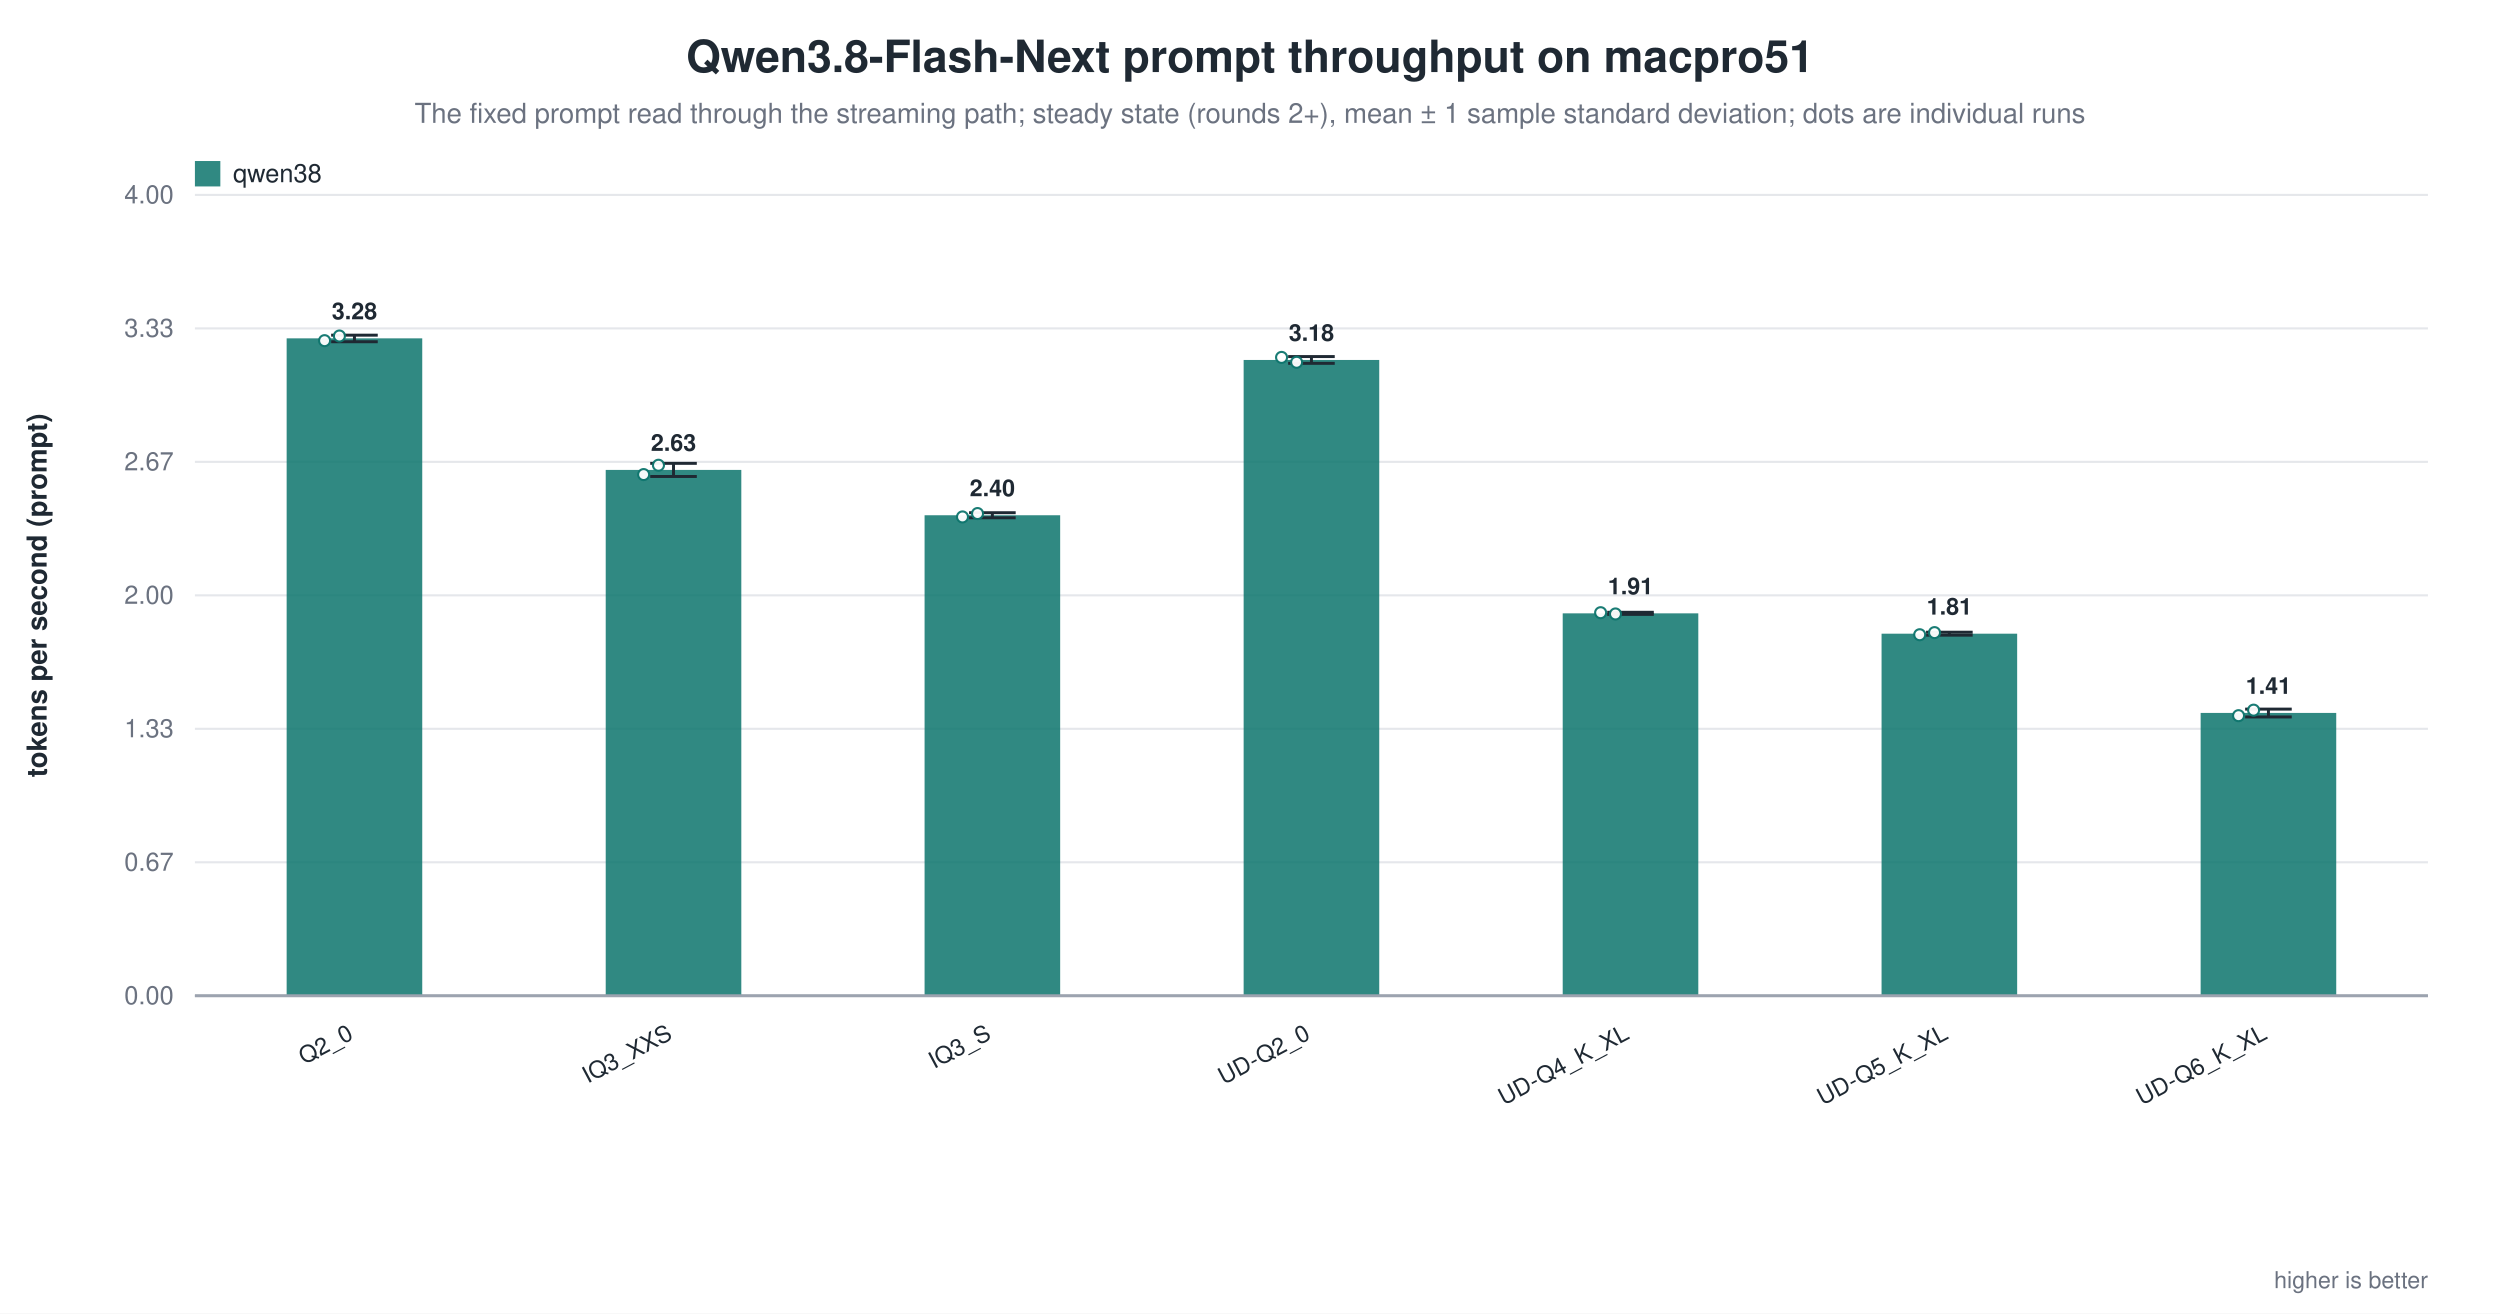
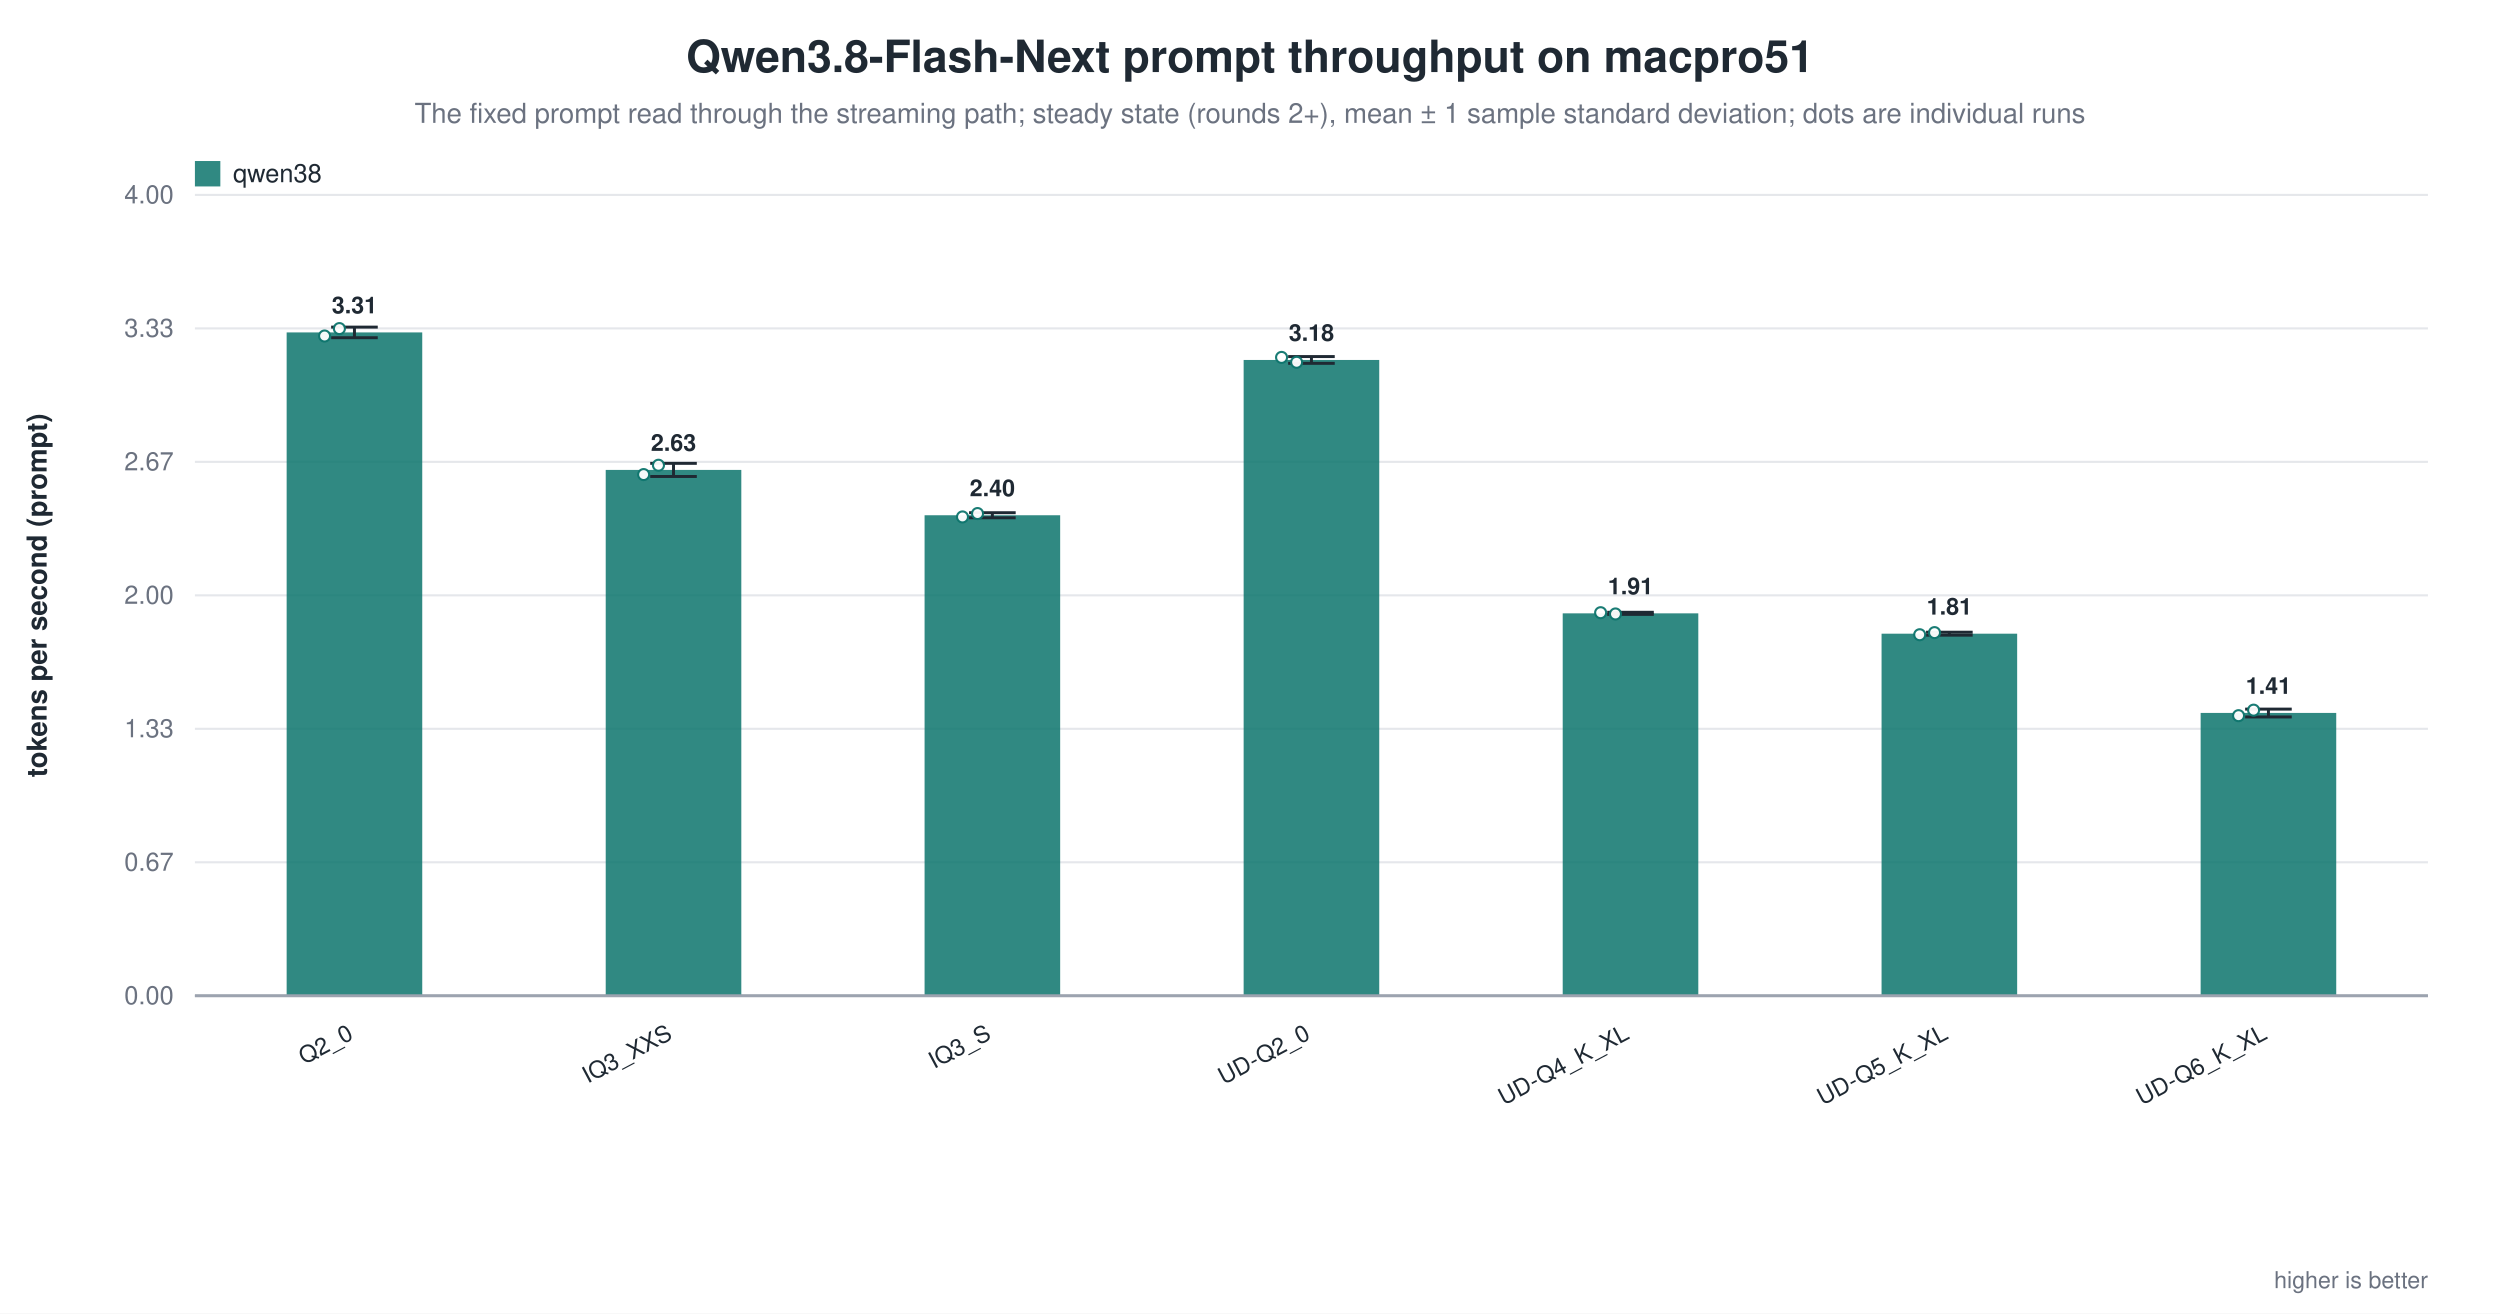
<svg xmlns="http://www.w3.org/2000/svg" width="1180" height="620" viewBox="0 0 1180 620" role="img" aria-label="Qwen3.8-Flash-Next prompt throughput on macpro51">
  <rect width="1180" height="620" fill="white" />
  <text x="590.0" y="34" text-anchor="middle" font-family="Helvetica, Arial, sans-serif" font-size="21" font-weight="600" fill="#1f2933">Qwen3.8-Flash-Next prompt throughput on macpro51</text>
  <text x="590.0" y="58" text-anchor="middle" font-family="Helvetica, Arial, sans-serif" font-size="13" fill="#6b7280">The fixed prompt read through the streaming path; steady state (rounds 2+), mean ± 1 sample standard deviation; dots are individual runs</text>
  <line x1="92.0" y1="470.0" x2="1146.0" y2="470.0" stroke="#9ca3af" stroke-width="1.0" />
  <text x="82.0" y="474.0" text-anchor="end" font-family="Helvetica, Arial, sans-serif" font-size="12" fill="#6b7280" font-weight="400">0.00</text>
  <line x1="92.0" y1="407.0" x2="1146.0" y2="407.0" stroke="#e5e7eb" stroke-width="1.0" />
  <text x="82.0" y="411.0" text-anchor="end" font-family="Helvetica, Arial, sans-serif" font-size="12" fill="#6b7280" font-weight="400">0.67</text>
  <line x1="92.0" y1="344.0" x2="1146.0" y2="344.0" stroke="#e5e7eb" stroke-width="1.0" />
  <text x="82.0" y="348.0" text-anchor="end" font-family="Helvetica, Arial, sans-serif" font-size="12" fill="#6b7280" font-weight="400">1.33</text>
  <line x1="92.0" y1="281.0" x2="1146.0" y2="281.0" stroke="#e5e7eb" stroke-width="1.0" />
  <text x="82.0" y="285.0" text-anchor="end" font-family="Helvetica, Arial, sans-serif" font-size="12" fill="#6b7280" font-weight="400">2.00</text>
  <line x1="92.0" y1="218.0" x2="1146.0" y2="218.0" stroke="#e5e7eb" stroke-width="1.0" />
  <text x="82.0" y="222.0" text-anchor="end" font-family="Helvetica, Arial, sans-serif" font-size="12" fill="#6b7280" font-weight="400">2.67</text>
  <line x1="92.0" y1="155.0" x2="1146.0" y2="155.0" stroke="#e5e7eb" stroke-width="1.0" />
  <text x="82.0" y="159.0" text-anchor="end" font-family="Helvetica, Arial, sans-serif" font-size="12" fill="#6b7280" font-weight="400">3.33</text>
  <line x1="92.0" y1="92.0" x2="1146.0" y2="92.0" stroke="#e5e7eb" stroke-width="1.0" />
  <text x="82.0" y="96.0" text-anchor="end" font-family="Helvetica, Arial, sans-serif" font-size="12" fill="#6b7280" font-weight="400">4.00</text>
  <text x="22.0" y="281.0" text-anchor="middle" font-family="Helvetica, Arial, sans-serif" font-size="13" fill="#1f2933" font-weight="600" transform="rotate(-90.0 22.0 281.0)">tokens per second (prompt)</text>
-   <rect x="135.3" y="159.7" width="64.0" height="310.3" fill="#0f766e" opacity="0.86" />
-   <line x1="167.3" y1="158.2" x2="167.3" y2="161.3" stroke="#1f2933" stroke-width="1.4" />
-   <line x1="156.3" y1="158.2" x2="178.3" y2="158.2" stroke="#1f2933" stroke-width="1.4" />
-   <line x1="156.3" y1="161.3" x2="178.3" y2="161.3" stroke="#1f2933" stroke-width="1.4" />
-   <circle cx="153.2" cy="160.8" r="2.6" fill="white" stroke="#0f766e" stroke-width="1.0" opacity="0.95" />
-   <circle cx="160.2" cy="158.6" r="2.6" fill="white" stroke="#0f766e" stroke-width="1.0" opacity="0.95" />
-   <text x="167.3" y="150.7" text-anchor="middle" font-family="Helvetica, Arial, sans-serif" font-size="11" fill="#1f2933" font-weight="600">3.28</text>
+   <rect x="135.3" y="156.9" width="64.0" height="313.1" fill="#0f766e" opacity="0.86" />
+   <line x1="167.3" y1="154.4" x2="167.3" y2="159.4" stroke="#1f2933" stroke-width="1.4" />
+   <line x1="156.3" y1="154.4" x2="178.3" y2="154.4" stroke="#1f2933" stroke-width="1.4" />
+   <line x1="156.3" y1="159.4" x2="178.3" y2="159.4" stroke="#1f2933" stroke-width="1.4" />
+   <circle cx="153.2" cy="158.6" r="2.6" fill="white" stroke="#0f766e" stroke-width="1.0" opacity="0.95" />
+   <circle cx="160.2" cy="155.1" r="2.6" fill="white" stroke="#0f766e" stroke-width="1.0" opacity="0.95" />
+   <text x="167.3" y="147.9" text-anchor="middle" font-family="Helvetica, Arial, sans-serif" font-size="11" fill="#1f2933" font-weight="600">3.31</text>
  <text x="167.3" y="490.0" text-anchor="end" font-family="Helvetica, Arial, sans-serif" font-size="11" fill="#1f2933" font-weight="500" transform="rotate(-28.0 167.3 490.0)">Q2_0</text>
  <rect x="285.9" y="221.8" width="64.0" height="248.2" fill="#0f766e" opacity="0.86" />
  <line x1="317.9" y1="218.7" x2="317.9" y2="224.9" stroke="#1f2933" stroke-width="1.4" />
  <line x1="306.9" y1="218.7" x2="328.9" y2="218.7" stroke="#1f2933" stroke-width="1.4" />
  <line x1="306.9" y1="224.9" x2="328.9" y2="224.9" stroke="#1f2933" stroke-width="1.4" />
  <circle cx="303.8" cy="224.0" r="2.6" fill="white" stroke="#0f766e" stroke-width="1.0" opacity="0.95" />
  <circle cx="310.8" cy="219.6" r="2.6" fill="white" stroke="#0f766e" stroke-width="1.0" opacity="0.95" />
  <text x="317.9" y="212.8" text-anchor="middle" font-family="Helvetica, Arial, sans-serif" font-size="11" fill="#1f2933" font-weight="600">2.63</text>
  <text x="317.9" y="490.0" text-anchor="end" font-family="Helvetica, Arial, sans-serif" font-size="11" fill="#1f2933" font-weight="500" transform="rotate(-28.0 317.9 490.0)">IQ3_XXS</text>
  <rect x="436.4" y="243.2" width="64.0" height="226.8" fill="#0f766e" opacity="0.86" />
  <line x1="468.4" y1="242.0" x2="468.4" y2="244.4" stroke="#1f2933" stroke-width="1.4" />
  <line x1="457.4" y1="242.0" x2="479.4" y2="242.0" stroke="#1f2933" stroke-width="1.4" />
  <line x1="457.4" y1="244.4" x2="479.4" y2="244.4" stroke="#1f2933" stroke-width="1.4" />
  <circle cx="454.3" cy="244.0" r="2.6" fill="white" stroke="#0f766e" stroke-width="1.0" opacity="0.95" />
  <circle cx="461.4" cy="242.4" r="2.6" fill="white" stroke="#0f766e" stroke-width="1.0" opacity="0.95" />
  <text x="468.4" y="234.2" text-anchor="middle" font-family="Helvetica, Arial, sans-serif" font-size="11" fill="#1f2933" font-weight="600">2.40</text>
  <text x="468.4" y="490.0" text-anchor="end" font-family="Helvetica, Arial, sans-serif" font-size="11" fill="#1f2933" font-weight="500" transform="rotate(-28.0 468.4 490.0)">IQ3_S</text>
  <rect x="587.0" y="169.9" width="64.0" height="300.1" fill="#0f766e" opacity="0.86" />
  <line x1="619.0" y1="168.3" x2="619.0" y2="171.5" stroke="#1f2933" stroke-width="1.4" />
  <line x1="608.0" y1="168.3" x2="630.0" y2="168.3" stroke="#1f2933" stroke-width="1.4" />
  <line x1="608.0" y1="171.5" x2="630.0" y2="171.5" stroke="#1f2933" stroke-width="1.4" />
  <circle cx="604.9" cy="168.7" r="2.6" fill="white" stroke="#0f766e" stroke-width="1.0" opacity="0.95" />
  <circle cx="612.0" cy="171.0" r="2.6" fill="white" stroke="#0f766e" stroke-width="1.0" opacity="0.95" />
  <text x="619.0" y="160.9" text-anchor="middle" font-family="Helvetica, Arial, sans-serif" font-size="11" fill="#1f2933" font-weight="600">3.18</text>
  <text x="619.0" y="490.0" text-anchor="end" font-family="Helvetica, Arial, sans-serif" font-size="11" fill="#1f2933" font-weight="500" transform="rotate(-28.0 619.0 490.0)">UD-Q2_0</text>
  <rect x="737.6" y="289.5" width="64.0" height="180.5" fill="#0f766e" opacity="0.86" />
  <line x1="769.6" y1="289.0" x2="769.6" y2="290.0" stroke="#1f2933" stroke-width="1.4" />
  <line x1="758.6" y1="289.0" x2="780.6" y2="289.0" stroke="#1f2933" stroke-width="1.4" />
  <line x1="758.6" y1="290.0" x2="780.6" y2="290.0" stroke="#1f2933" stroke-width="1.4" />
  <circle cx="755.5" cy="289.2" r="2.6" fill="white" stroke="#0f766e" stroke-width="1.0" opacity="0.95" />
  <circle cx="762.5" cy="289.8" r="2.6" fill="white" stroke="#0f766e" stroke-width="1.0" opacity="0.95" />
  <text x="769.6" y="280.5" text-anchor="middle" font-family="Helvetica, Arial, sans-serif" font-size="11" fill="#1f2933" font-weight="600">1.91</text>
  <text x="769.6" y="490.0" text-anchor="end" font-family="Helvetica, Arial, sans-serif" font-size="11" fill="#1f2933" font-weight="500" transform="rotate(-28.0 769.6 490.0)">UD-Q4_K_XL</text>
  <rect x="888.1" y="299.1" width="64.0" height="170.9" fill="#0f766e" opacity="0.86" />
  <line x1="920.1" y1="298.4" x2="920.1" y2="299.8" stroke="#1f2933" stroke-width="1.4" />
  <line x1="909.1" y1="298.4" x2="931.1" y2="298.4" stroke="#1f2933" stroke-width="1.4" />
  <line x1="909.1" y1="299.8" x2="931.1" y2="299.8" stroke="#1f2933" stroke-width="1.4" />
  <circle cx="906.1" cy="299.6" r="2.6" fill="white" stroke="#0f766e" stroke-width="1.0" opacity="0.95" />
  <circle cx="913.1" cy="298.6" r="2.6" fill="white" stroke="#0f766e" stroke-width="1.0" opacity="0.95" />
  <text x="920.1" y="290.1" text-anchor="middle" font-family="Helvetica, Arial, sans-serif" font-size="11" fill="#1f2933" font-weight="600">1.81</text>
  <text x="920.1" y="490.0" text-anchor="end" font-family="Helvetica, Arial, sans-serif" font-size="11" fill="#1f2933" font-weight="500" transform="rotate(-28.0 920.1 490.0)">UD-Q5_K_XL</text>
  <rect x="1038.7" y="336.5" width="64.0" height="133.5" fill="#0f766e" opacity="0.86" />
  <line x1="1070.7" y1="334.7" x2="1070.7" y2="338.4" stroke="#1f2933" stroke-width="1.4" />
  <line x1="1059.7" y1="334.7" x2="1081.7" y2="334.7" stroke="#1f2933" stroke-width="1.4" />
  <line x1="1059.7" y1="338.4" x2="1081.7" y2="338.4" stroke="#1f2933" stroke-width="1.4" />
  <circle cx="1056.6" cy="337.8" r="2.6" fill="white" stroke="#0f766e" stroke-width="1.0" opacity="0.95" />
  <circle cx="1063.7" cy="335.2" r="2.6" fill="white" stroke="#0f766e" stroke-width="1.0" opacity="0.95" />
  <text x="1070.7" y="327.5" text-anchor="middle" font-family="Helvetica, Arial, sans-serif" font-size="11" fill="#1f2933" font-weight="600">1.41</text>
  <text x="1070.7" y="490.0" text-anchor="end" font-family="Helvetica, Arial, sans-serif" font-size="11" fill="#1f2933" font-weight="500" transform="rotate(-28.0 1070.7 490.0)">UD-Q6_K_XL</text>
  <line x1="92.0" y1="470.0" x2="1146.0" y2="470.0" stroke="#9ca3af" stroke-width="1.4" />
  <rect x="92.0" y="76.0" width="12.0" height="12.0" fill="#0f766e" opacity="0.86" />
  <text x="110.0" y="86.0" text-anchor="start" font-family="Helvetica, Arial, sans-serif" font-size="12" fill="#1f2933" font-weight="500">qwen38</text>
  <text x="1146.0" y="608.0" text-anchor="end" font-family="Helvetica, Arial, sans-serif" font-size="11" fill="#6b7280" font-weight="400">higher is better</text>
</svg>
